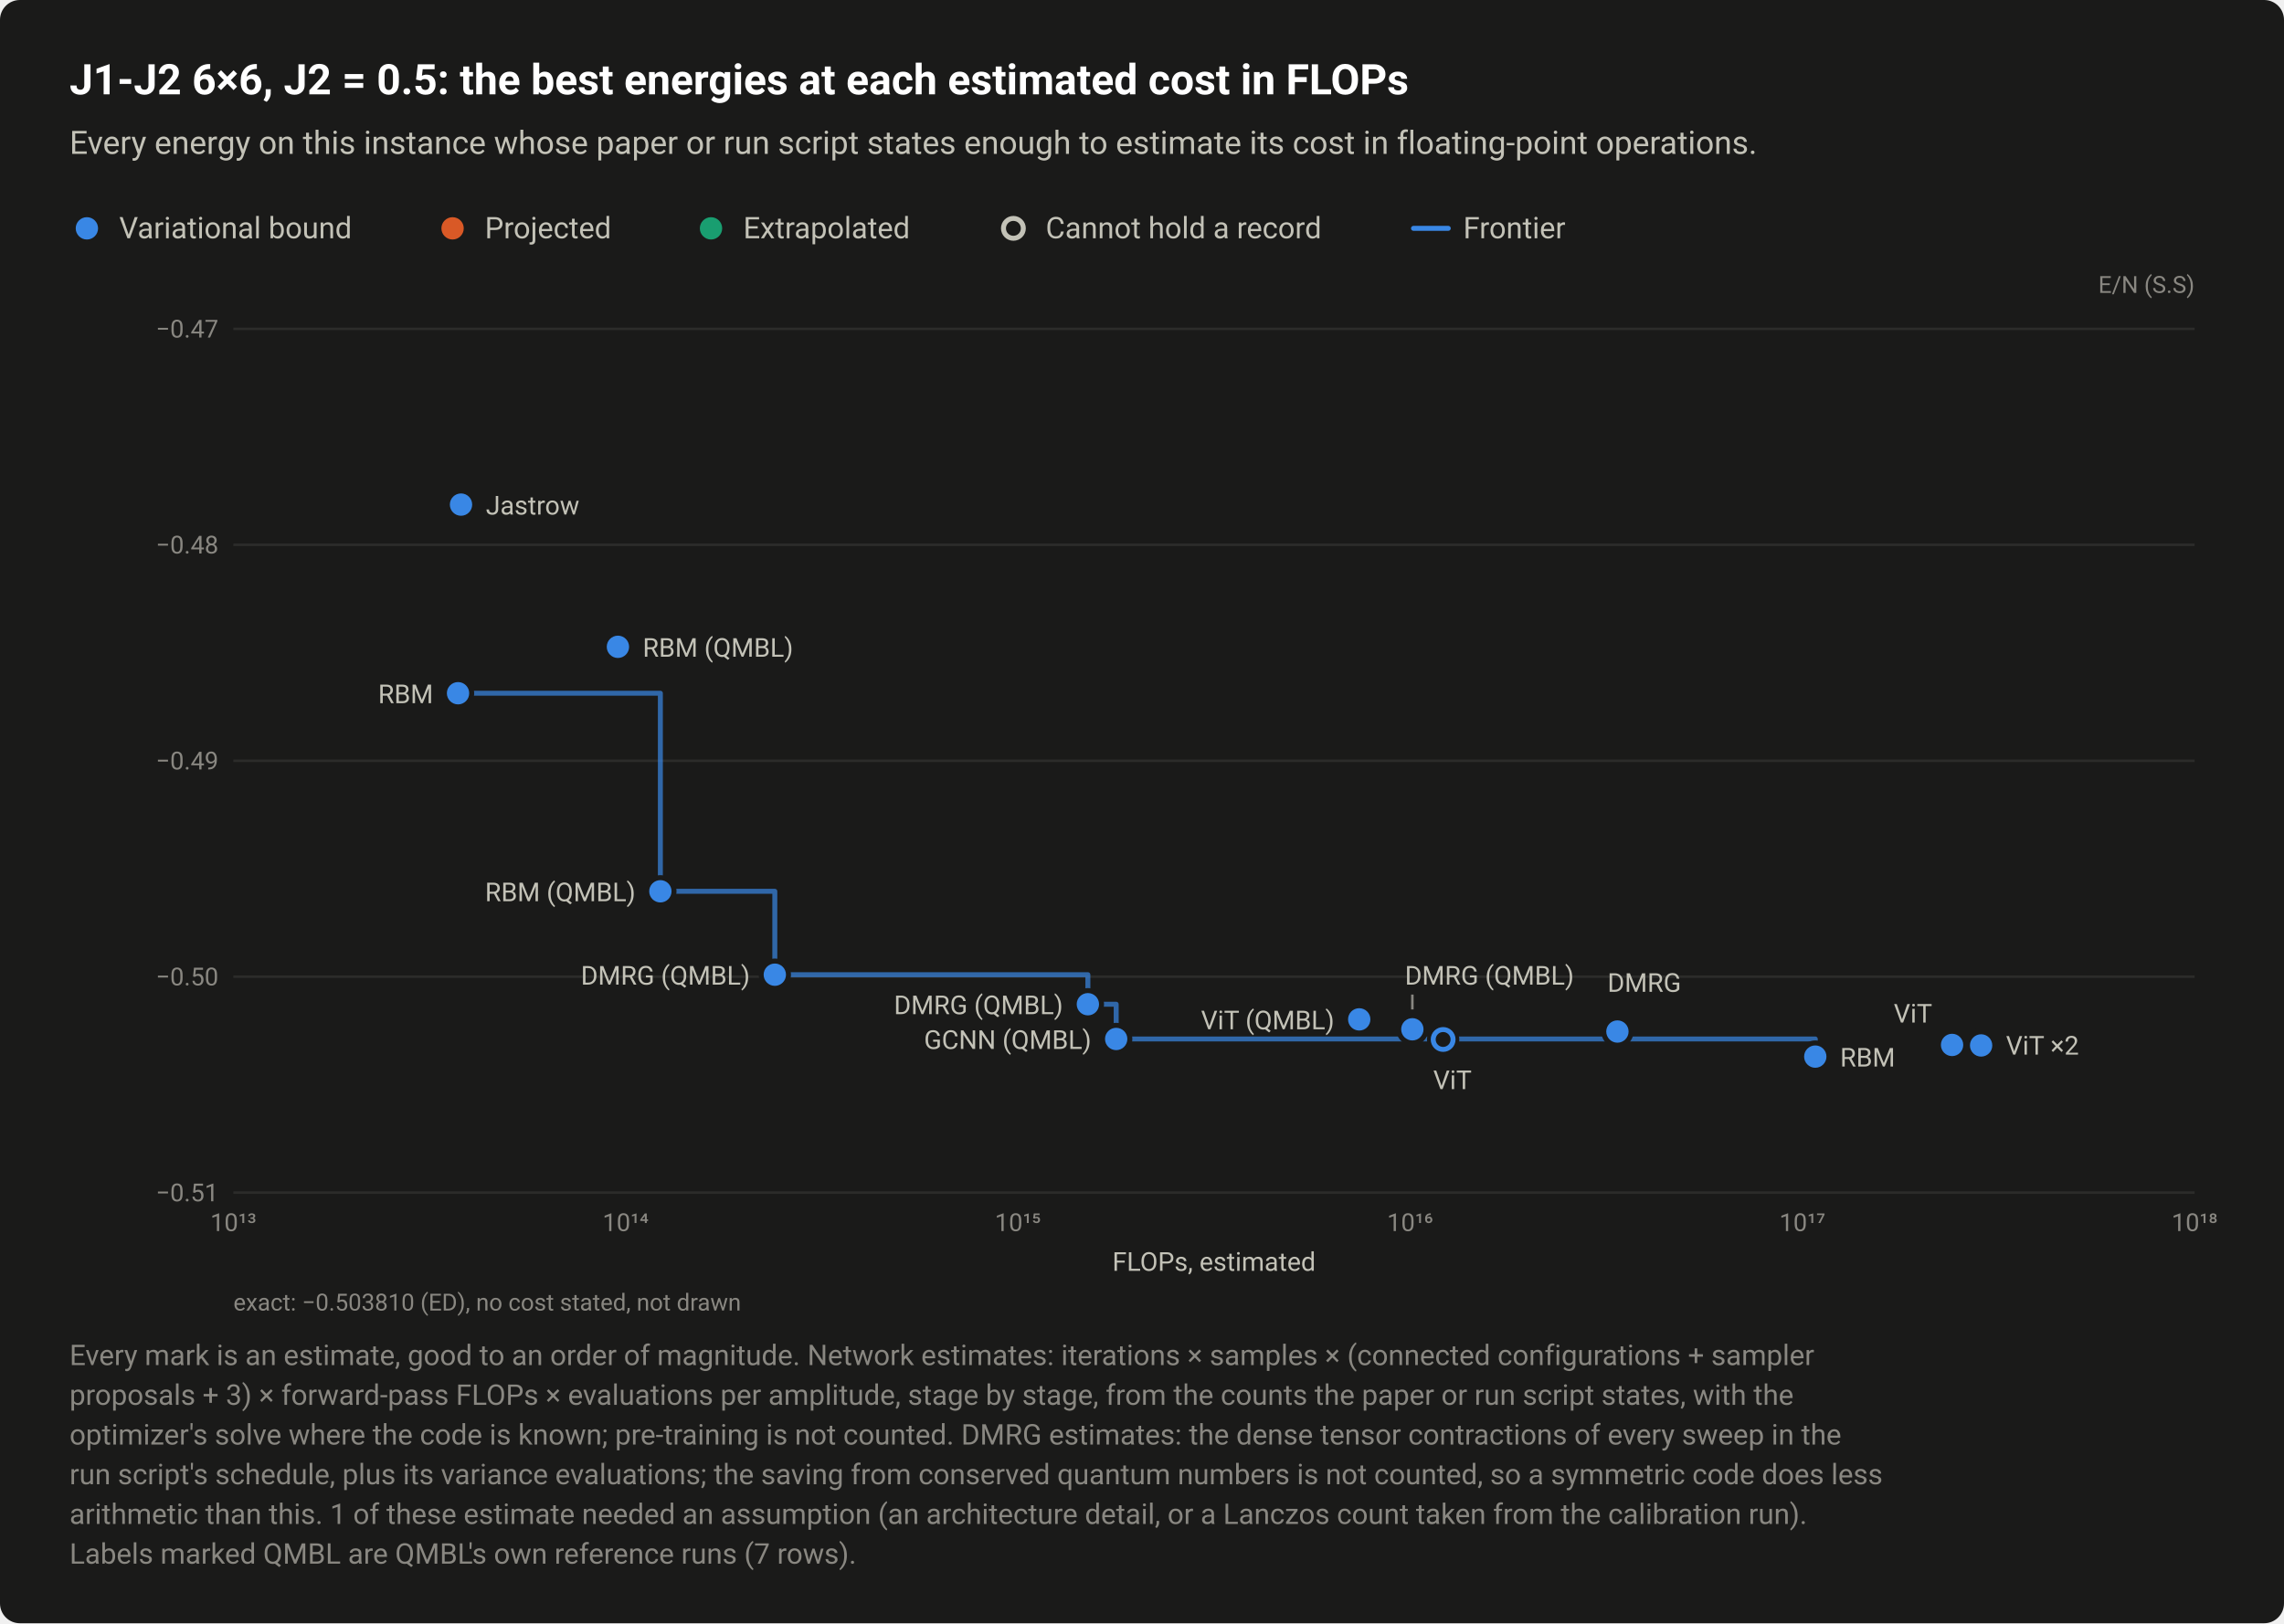
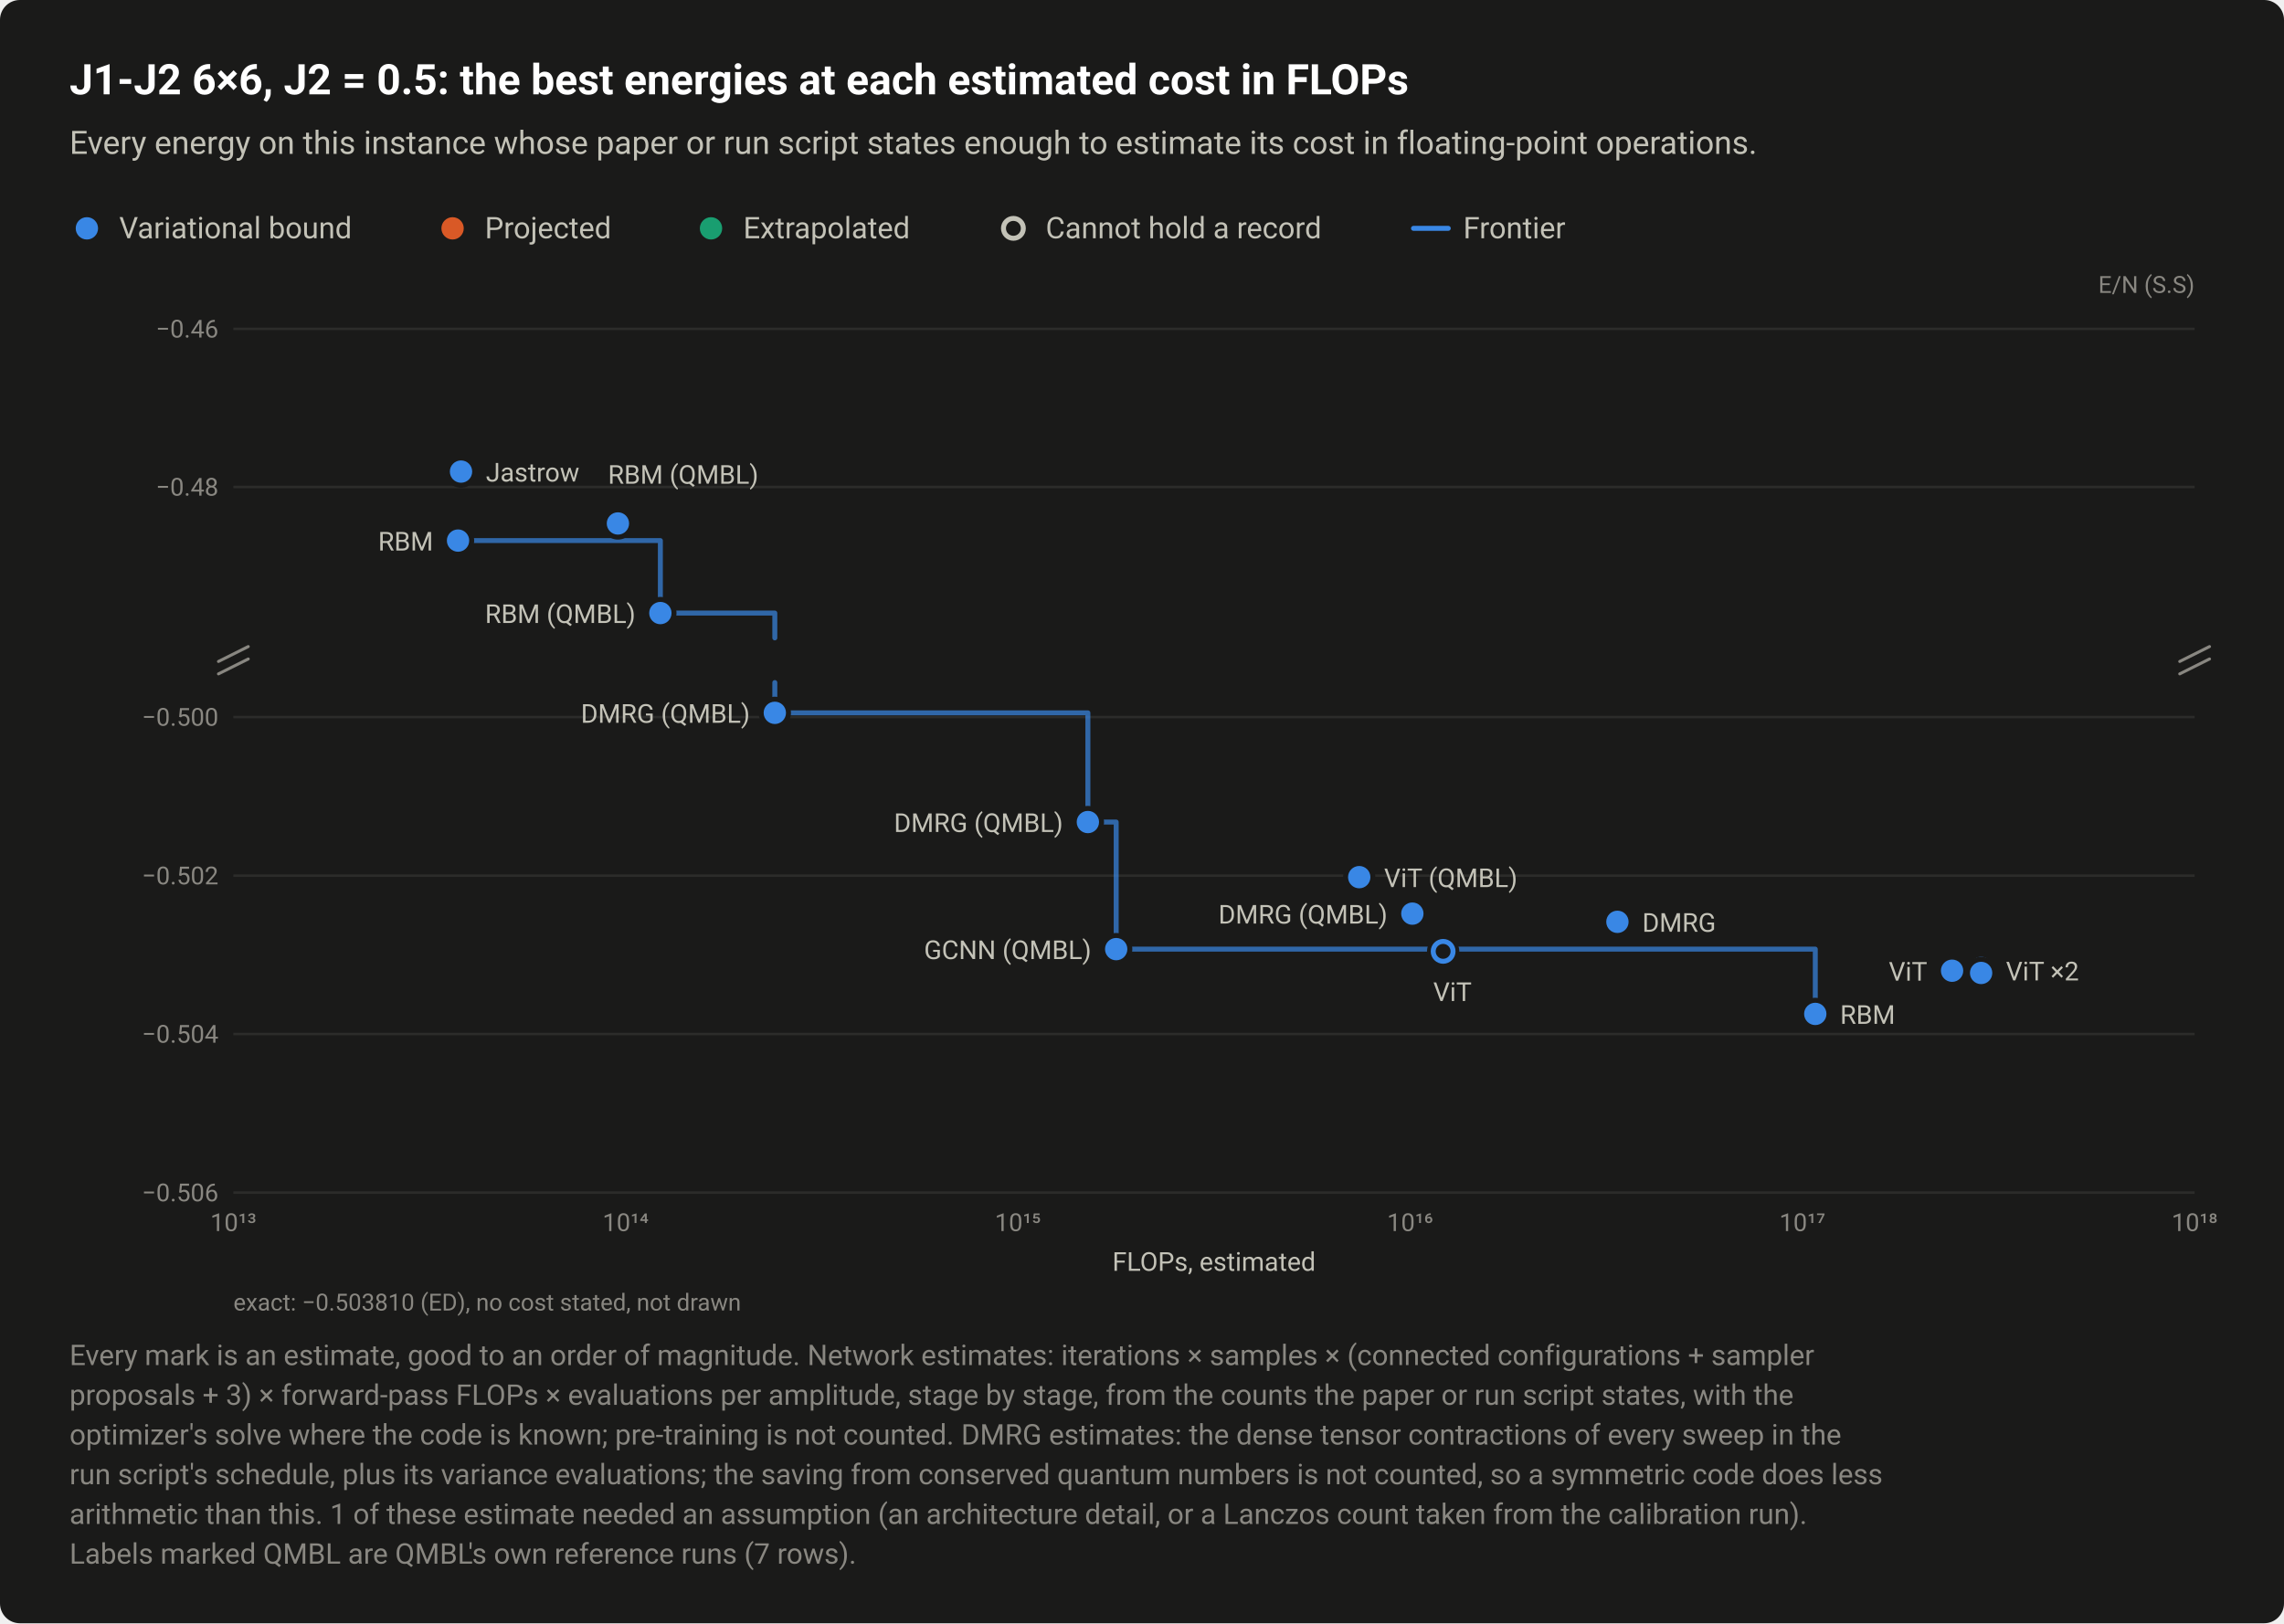
<svg xmlns="http://www.w3.org/2000/svg" width="920" height="654" viewBox="0 0 920 654" role="img" aria-labelledby="title desc">
  <style>text{font-family:system-ui,-apple-system,"Segoe UI",Roboto,"Helvetica Neue",Arial,sans-serif}</style>
  <rect width="920" height="654" rx="8" fill="#1a1a19" />
  <text x="28" y="38" font-size="17" fill="#ffffff" font-weight="600">J1-J2 6×6, J2 = 0.5: the best energies at each estimated cost in FLOPs</text>
  <text x="28" y="62" font-size="13" fill="#c3c2b7">Every energy on this instance whose paper or run script states enough to estimate its cost in floating-point operations.</text>
  <circle cx="35" cy="92" r="6.5" fill="#1a1a19" />
  <circle cx="35" cy="92" r="4.5" fill="#3987e5" />
  <text x="48" y="96" font-size="12" fill="#c3c2b7">Variational bound</text>
  <circle cx="182.3" cy="92" r="6.5" fill="#1a1a19" />
  <circle cx="182.3" cy="92" r="4.5" fill="#d95926" />
  <text x="195.3" y="96" font-size="12" fill="#c3c2b7">Projected</text>
  <circle cx="286.4" cy="92" r="6.5" fill="#1a1a19" />
  <circle cx="286.4" cy="92" r="4.5" fill="#199e70" />
  <text x="299.4" y="96" font-size="12" fill="#c3c2b7">Extrapolated</text>
  <circle cx="408.2" cy="92" r="6.5" fill="#1a1a19" />
  <circle cx="408.2" cy="92" r="4" fill="#1a1a19" stroke="#c3c2b7" stroke-width="2" />
  <text x="421.2" y="96" font-size="12" fill="#c3c2b7">Cannot hold a record</text>
  <path d="M569.36 92H583.36" stroke="#3987e5" stroke-width="2" stroke-linecap="round" />
  <text x="589.4" y="96" font-size="12" fill="#c3c2b7">Frontier</text>
  <text x="884" y="118" font-size="9.5" fill="#898781" text-anchor="end">E/N (S.S)</text>
+   <path d="M94 196.2H884" stroke="#2c2c2a" stroke-width="1" />
+   <text x="88" y="199.7" font-size="10" fill="#898781" text-anchor="end" style="font-variant-numeric:tabular-nums">−0.48</text>
+   <path d="M94 132.5H884" stroke="#2c2c2a" stroke-width="1" />
+   <text x="88" y="136" font-size="10" fill="#898781" text-anchor="end" style="font-variant-numeric:tabular-nums">−0.46</text>
  <path d="M94 480.5H884" stroke="#2c2c2a" stroke-width="1" />
-   <text x="88" y="484" font-size="10" fill="#898781" text-anchor="end" style="font-variant-numeric:tabular-nums">−0.51</text>
-   <path d="M94 393.5H884" stroke="#2c2c2a" stroke-width="1" />
-   <text x="88" y="397" font-size="10" fill="#898781" text-anchor="end" style="font-variant-numeric:tabular-nums">−0.50</text>
-   <path d="M94 306.5H884" stroke="#2c2c2a" stroke-width="1" />
-   <text x="88" y="310" font-size="10" fill="#898781" text-anchor="end" style="font-variant-numeric:tabular-nums">−0.49</text>
-   <path d="M94 219.5H884" stroke="#2c2c2a" stroke-width="1" />
-   <text x="88" y="223" font-size="10" fill="#898781" text-anchor="end" style="font-variant-numeric:tabular-nums">−0.48</text>
-   <path d="M94 132.5H884" stroke="#2c2c2a" stroke-width="1" />
-   <text x="88" y="136" font-size="10" fill="#898781" text-anchor="end" style="font-variant-numeric:tabular-nums">−0.47</text>
+   <text x="88" y="484" font-size="10" fill="#898781" text-anchor="end" style="font-variant-numeric:tabular-nums">−0.506</text>
+   <path d="M94 416.6H884" stroke="#2c2c2a" stroke-width="1" />
+   <text x="88" y="420.1" font-size="10" fill="#898781" text-anchor="end" style="font-variant-numeric:tabular-nums">−0.504</text>
+   <path d="M94 352.8H884" stroke="#2c2c2a" stroke-width="1" />
+   <text x="88" y="356.3" font-size="10" fill="#898781" text-anchor="end" style="font-variant-numeric:tabular-nums">−0.502</text>
+   <path d="M94 288.9H884" stroke="#2c2c2a" stroke-width="1" />
+   <text x="88" y="292.4" font-size="10" fill="#898781" text-anchor="end" style="font-variant-numeric:tabular-nums">−0.500</text>
+   <path d="M88 266.5L100 260.5" stroke="#898781" stroke-width="1.2" stroke-linecap="round" />
+   <path d="M88 271.5L100 265.5" stroke="#898781" stroke-width="1.2" stroke-linecap="round" />
+   <path d="M878 266.5L890 260.5" stroke="#898781" stroke-width="1.2" stroke-linecap="round" />
+   <path d="M878 271.5L890 265.5" stroke="#898781" stroke-width="1.2" stroke-linecap="round" />
  <text x="94" y="496" font-size="10" fill="#898781" text-anchor="middle" style="font-variant-numeric:tabular-nums">10¹³</text>
  <text x="252" y="496" font-size="10" fill="#898781" text-anchor="middle" style="font-variant-numeric:tabular-nums">10¹⁴</text>
  <text x="410" y="496" font-size="10" fill="#898781" text-anchor="middle" style="font-variant-numeric:tabular-nums">10¹⁵</text>
  <text x="568" y="496" font-size="10" fill="#898781" text-anchor="middle" style="font-variant-numeric:tabular-nums">10¹⁶</text>
  <text x="726" y="496" font-size="10" fill="#898781" text-anchor="middle" style="font-variant-numeric:tabular-nums">10¹⁷</text>
  <text x="884" y="496" font-size="10" fill="#898781" text-anchor="middle" style="font-variant-numeric:tabular-nums">10¹⁸</text>
-   <path d="M184.5 279.3H266V359.1H312.1V392.7H438.2V404.6H449.6V418.6H731.2V425.7" fill="none" stroke="#3987e5" stroke-width="2" stroke-linejoin="round" stroke-linecap="round" opacity="0.7" />
+   <path d="M184.5 217.8H266V247H312.1V257M312.1 275V287.2H438.2V331.2H449.6V382.4H731.2V408.5" fill="none" stroke="#3987e5" stroke-width="2" stroke-linejoin="round" stroke-linecap="round" opacity="0.7" />
  <a class="pt" href="/instances/#r-J1J2_square_36_P_0_5-a50ea934">
-     <circle cx="581.3" cy="418.8" r="6.5" fill="#1a1a19" />
-     <circle cx="581.3" cy="418.8" r="4" fill="#1a1a19" stroke="#3987e5" stroke-width="2" />
+     <circle cx="581.3" cy="383.3" r="6.5" fill="#1a1a19" />
+     <circle cx="581.3" cy="383.3" r="4" fill="#1a1a19" stroke="#3987e5" stroke-width="2" />
  </a>
  <a class="pt" href="/instances/#r-J1J2_square_36_P_0_5-40590522">
-     <circle cx="731.2" cy="425.7" r="6.5" fill="#1a1a19" />
-     <circle cx="731.2" cy="425.7" r="4.5" fill="#3987e5" />
+     <circle cx="731.2" cy="408.5" r="6.5" fill="#1a1a19" />
+     <circle cx="731.2" cy="408.5" r="4.5" fill="#3987e5" />
  </a>
  <a class="pt" href="/instances/#r-J1J2_square_36_P_0_5-7c4038d0">
-     <circle cx="651.5" cy="415.6" r="6.5" fill="#1a1a19" />
-     <circle cx="651.5" cy="415.6" r="4.5" fill="#3987e5" />
+     <circle cx="651.5" cy="371.4" r="6.5" fill="#1a1a19" />
+     <circle cx="651.5" cy="371.4" r="4.5" fill="#3987e5" />
  </a>
  <a class="pt" href="/instances/#r-J1J2_square_36_P_0_5-6451bead">
-     <circle cx="184.5" cy="279.3" r="6.5" fill="#1a1a19" />
-     <circle cx="184.5" cy="279.3" r="4.5" fill="#3987e5" />
+     <circle cx="184.5" cy="217.8" r="6.5" fill="#1a1a19" />
+     <circle cx="184.5" cy="217.8" r="4.5" fill="#3987e5" />
  </a>
  <a class="pt" href="/instances/#r-J1J2_square_36_P_0_5-0c5ff5b1">
-     <circle cx="185.7" cy="203.3" r="6.5" fill="#1a1a19" />
-     <circle cx="185.7" cy="203.3" r="4.5" fill="#3987e5" />
+     <circle cx="185.7" cy="190" r="6.5" fill="#1a1a19" />
+     <circle cx="185.7" cy="190" r="4.5" fill="#3987e5" />
  </a>
  <a class="pt" href="/instances/#r-J1J2_square_36_P_0_5-a3a908ac" data-rows="r-J1J2_square_36_P_0_5-a3a908ac r-J1J2_square_36_P_0_5-a218cdfa">
-     <circle cx="798" cy="420.7" r="6.5" fill="#1a1a19" />
-     <circle cx="798" cy="420.7" r="4.5" fill="#3987e5" />
+     <circle cx="798" cy="390" r="6.5" fill="#1a1a19" />
+     <circle cx="798" cy="390" r="4.5" fill="#3987e5" />
  </a>
  <a class="pt" href="/instances/#r-J1J2_square_36_P_0_5-a3a908ac" data-rows="r-J1J2_square_36_P_0_5-a3a908ac r-J1J2_square_36_P_0_5-a218cdfa">
-     <circle cx="798" cy="421.2" r="6.5" fill="#1a1a19" />
-     <circle cx="798" cy="421.2" r="4.5" fill="#3987e5" />
+     <circle cx="798" cy="392" r="6.5" fill="#1a1a19" />
+     <circle cx="798" cy="392" r="4.5" fill="#3987e5" />
  </a>
  <a class="pt" href="/instances/#r-J1J2_square_36_P_0_5-b719942c">
-     <circle cx="786.3" cy="421" r="6.5" fill="#1a1a19" />
-     <circle cx="786.3" cy="421" r="4.5" fill="#3987e5" />
+     <circle cx="786.3" cy="391.1" r="6.5" fill="#1a1a19" />
+     <circle cx="786.3" cy="391.1" r="4.5" fill="#3987e5" />
  </a>
  <a class="pt" href="/instances/#r-J1J2_square_36_P_0_5-c485ba96">
-     <circle cx="312.1" cy="392.7" r="6.5" fill="#1a1a19" />
-     <circle cx="312.1" cy="392.7" r="4.5" fill="#3987e5" />
+     <circle cx="312.1" cy="287.2" r="6.5" fill="#1a1a19" />
+     <circle cx="312.1" cy="287.2" r="4.5" fill="#3987e5" />
  </a>
  <a class="pt" href="/instances/#r-J1J2_square_36_P_0_5-61d120a4">
-     <circle cx="438.2" cy="404.6" r="6.5" fill="#1a1a19" />
-     <circle cx="438.2" cy="404.6" r="4.5" fill="#3987e5" />
+     <circle cx="438.2" cy="331.2" r="6.5" fill="#1a1a19" />
+     <circle cx="438.2" cy="331.2" r="4.5" fill="#3987e5" />
  </a>
  <a class="pt" href="/instances/#r-J1J2_square_36_P_0_5-03baa2e1">
-     <circle cx="568.9" cy="414.7" r="6.5" fill="#1a1a19" />
-     <circle cx="568.9" cy="414.7" r="4.5" fill="#3987e5" />
+     <circle cx="568.9" cy="368.1" r="6.5" fill="#1a1a19" />
+     <circle cx="568.9" cy="368.1" r="4.5" fill="#3987e5" />
  </a>
  <a class="pt" href="/instances/#r-J1J2_square_36_P_0_5-ee3fe380">
-     <circle cx="449.6" cy="418.6" r="6.5" fill="#1a1a19" />
-     <circle cx="449.6" cy="418.6" r="4.5" fill="#3987e5" />
+     <circle cx="449.6" cy="382.4" r="6.5" fill="#1a1a19" />
+     <circle cx="449.6" cy="382.4" r="4.5" fill="#3987e5" />
  </a>
  <a class="pt" href="/instances/#r-J1J2_square_36_P_0_5-b8a5eeaa">
-     <circle cx="248.9" cy="260.6" r="6.5" fill="#1a1a19" />
-     <circle cx="248.9" cy="260.6" r="4.5" fill="#3987e5" />
+     <circle cx="248.9" cy="210.9" r="6.5" fill="#1a1a19" />
+     <circle cx="248.9" cy="210.9" r="4.5" fill="#3987e5" />
  </a>
  <a class="pt" href="/instances/#r-J1J2_square_36_P_0_5-3adffae8">
-     <circle cx="266" cy="359.1" r="6.5" fill="#1a1a19" />
-     <circle cx="266" cy="359.1" r="4.5" fill="#3987e5" />
+     <circle cx="266" cy="247" r="6.5" fill="#1a1a19" />
+     <circle cx="266" cy="247" r="4.5" fill="#3987e5" />
  </a>
  <a class="pt" href="/instances/#r-J1J2_square_36_P_0_5-14eaf5c0">
-     <circle cx="547.5" cy="410.7" r="6.5" fill="#1a1a19" />
-     <circle cx="547.5" cy="410.7" r="4.5" fill="#3987e5" />
+     <circle cx="547.5" cy="353.4" r="6.5" fill="#1a1a19" />
+     <circle cx="547.5" cy="353.4" r="4.5" fill="#3987e5" />
  </a>
-   <path d="M568.9 400.7V406.7" stroke="#898781" stroke-width="1" />
  <a class="pt" href="/instances/#r-J1J2_square_36_P_0_5-0c5ff5b1">
-     <text x="195.7" y="207.3" font-size="10.5" fill="#c3c2b7" text-anchor="start">Jastrow</text>
+     <text x="195.7" y="194" font-size="10.5" fill="#c3c2b7" text-anchor="start">Jastrow</text>
  </a>
  <a class="pt" href="/instances/#r-J1J2_square_36_P_0_5-b8a5eeaa">
-     <text x="258.9" y="264.6" font-size="10.5" fill="#c3c2b7" text-anchor="start">RBM (QMBL)</text>
+     <text x="244.9" y="194.9" font-size="10.5" fill="#c3c2b7" text-anchor="start">RBM (QMBL)</text>
  </a>
  <a class="pt" href="/instances/#r-J1J2_square_36_P_0_5-6451bead">
-     <text x="174.5" y="283.3" font-size="10.5" fill="#c3c2b7" text-anchor="end">RBM</text>
+     <text x="174.5" y="221.8" font-size="10.5" fill="#c3c2b7" text-anchor="end">RBM</text>
  </a>
  <a class="pt" href="/instances/#r-J1J2_square_36_P_0_5-3adffae8">
-     <text x="256" y="363.1" font-size="10.5" fill="#c3c2b7" text-anchor="end">RBM (QMBL)</text>
+     <text x="256" y="251" font-size="10.5" fill="#c3c2b7" text-anchor="end">RBM (QMBL)</text>
  </a>
  <a class="pt" href="/instances/#r-J1J2_square_36_P_0_5-c485ba96">
-     <text x="302.1" y="396.7" font-size="10.5" fill="#c3c2b7" text-anchor="end">DMRG (QMBL)</text>
+     <text x="302.1" y="291.2" font-size="10.5" fill="#c3c2b7" text-anchor="end">DMRG (QMBL)</text>
+   </a>
+   <a class="pt" href="/instances/#r-J1J2_square_36_P_0_5-61d120a4">
+     <text x="428.2" y="335.2" font-size="10.5" fill="#c3c2b7" text-anchor="end">DMRG (QMBL)</text>
+   </a>
+   <a class="pt" href="/instances/#r-J1J2_square_36_P_0_5-14eaf5c0">
+     <text x="557.5" y="357.4" font-size="10.5" fill="#c3c2b7" text-anchor="start">ViT (QMBL)</text>
  </a>
  <a class="pt" href="/instances/#r-J1J2_square_36_P_0_5-03baa2e1">
-     <text x="565.9" y="396.7" font-size="10.5" fill="#c3c2b7" text-anchor="start">DMRG (QMBL)</text>
+     <text x="558.9" y="372.1" font-size="10.5" fill="#c3c2b7" text-anchor="end">DMRG (QMBL)</text>
  </a>
  <a class="pt" href="/instances/#r-J1J2_square_36_P_0_5-7c4038d0">
-     <text x="647.5" y="399.6" font-size="10.5" fill="#c3c2b7" text-anchor="start">DMRG</text>
+     <text x="661.5" y="375.4" font-size="10.5" fill="#c3c2b7" text-anchor="start">DMRG</text>
  </a>
-   <a class="pt" href="/instances/#r-J1J2_square_36_P_0_5-61d120a4">
-     <text x="428.2" y="408.6" font-size="10.5" fill="#c3c2b7" text-anchor="end">DMRG (QMBL)</text>
+   <a class="pt" href="/instances/#r-J1J2_square_36_P_0_5-ee3fe380">
+     <text x="439.6" y="386.4" font-size="10.5" fill="#c3c2b7" text-anchor="end">GCNN (QMBL)</text>
+   </a>
+   <a class="pt" href="/instances/#r-J1J2_square_36_P_0_5-a3a908ac" data-rows="r-J1J2_square_36_P_0_5-a3a908ac r-J1J2_square_36_P_0_5-a218cdfa">
+     <text x="808" y="395" font-size="10.5" fill="#c3c2b7" text-anchor="start">ViT ×2</text>
  </a>
  <a class="pt" href="/instances/#r-J1J2_square_36_P_0_5-b719942c">
-     <text x="778.3" y="412" font-size="10.5" fill="#c3c2b7" text-anchor="end">ViT</text>
+     <text x="776.3" y="395.1" font-size="10.5" fill="#c3c2b7" text-anchor="end">ViT</text>
  </a>
-   <a class="pt" href="/instances/#r-J1J2_square_36_P_0_5-14eaf5c0">
-     <text x="537.5" y="414.7" font-size="10.5" fill="#c3c2b7" text-anchor="end">ViT (QMBL)</text>
-   </a>
-   <a class="pt" href="/instances/#r-J1J2_square_36_P_0_5-ee3fe380">
-     <text x="439.6" y="422.6" font-size="10.5" fill="#c3c2b7" text-anchor="end">GCNN (QMBL)</text>
-   </a>
-   <a class="pt" href="/instances/#r-J1J2_square_36_P_0_5-a3a908ac" data-rows="r-J1J2_square_36_P_0_5-a3a908ac r-J1J2_square_36_P_0_5-a218cdfa">
-     <text x="808" y="424.9" font-size="10.5" fill="#c3c2b7" text-anchor="start">ViT ×2</text>
+   <a class="pt" href="/instances/#r-J1J2_square_36_P_0_5-a50ea934">
+     <text x="577.3" y="403.3" font-size="10.5" fill="#c3c2b7" text-anchor="start">ViT</text>
  </a>
  <a class="pt" href="/instances/#r-J1J2_square_36_P_0_5-40590522">
-     <text x="741.2" y="429.7" font-size="10.5" fill="#c3c2b7" text-anchor="start">RBM</text>
-   </a>
-   <a class="pt" href="/instances/#r-J1J2_square_36_P_0_5-a50ea934">
-     <text x="577.3" y="438.8" font-size="10.5" fill="#c3c2b7" text-anchor="start">ViT</text>
+     <text x="741.2" y="412.5" font-size="10.5" fill="#c3c2b7" text-anchor="start">RBM</text>
  </a>
  <text x="489" y="512" font-size="10.5" fill="#c3c2b7" text-anchor="middle">FLOPs, estimated</text>
  <text x="94" y="528" font-size="9.5" fill="#898781">exact: −0.503810 (ED), no cost stated, not drawn</text>
  <text x="28" y="550" font-size="11.5" fill="#898781">Every mark is an estimate, good to an order of magnitude. Network estimates: iterations × samples × (connected configurations + sampler</text>
  <text x="28" y="566" font-size="11.5" fill="#898781">proposals + 3) × forward-pass FLOPs × evaluations per amplitude, stage by stage, from the counts the paper or run script states, with the</text>
  <text x="28" y="582" font-size="11.5" fill="#898781">optimizer's solve where the code is known; pre-training is not counted. DMRG estimates: the dense tensor contractions of every sweep in the</text>
  <text x="28" y="598" font-size="11.5" fill="#898781">run script's schedule, plus its variance evaluations; the saving from conserved quantum numbers is not counted, so a symmetric code does less</text>
  <text x="28" y="614" font-size="11.5" fill="#898781">arithmetic than this. 1 of these estimate needed an assumption (an architecture detail, or a Lanczos count taken from the calibration run).</text>
  <text x="28" y="630" font-size="11.5" fill="#898781">Labels marked QMBL are QMBL's own reference runs (7 rows).</text>
</svg>
